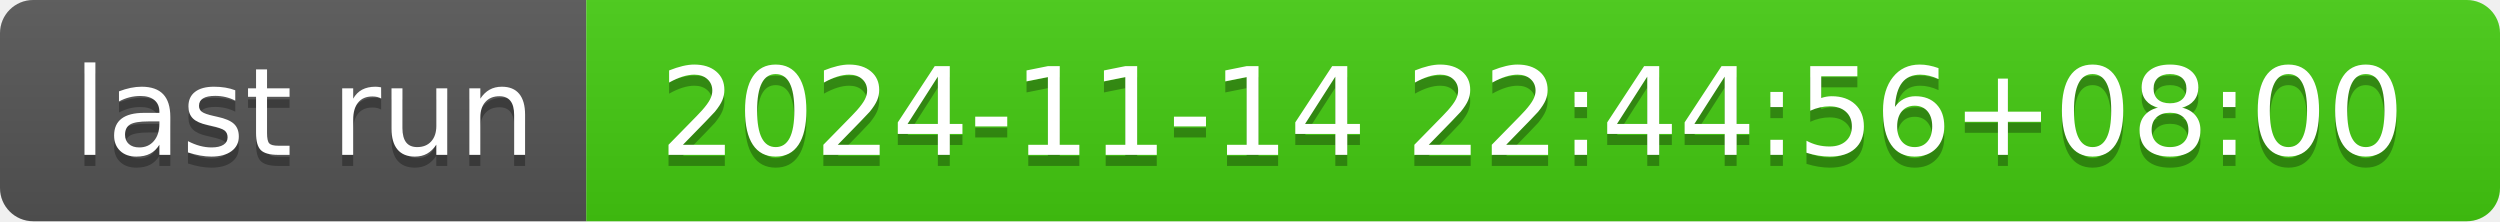
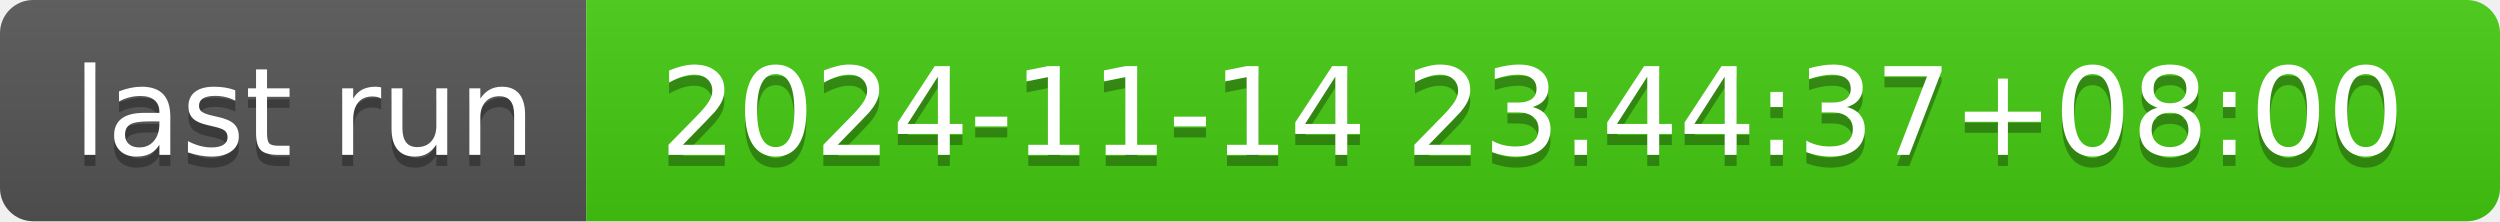
- <svg xmlns="http://www.w3.org/2000/svg" width="226" height="20" role="img" aria-label="last run: 2024-11-14 22:44:56+08:00">
+ <svg xmlns="http://www.w3.org/2000/svg" width="226" height="20" role="img" aria-label="last run: 2024-11-14 23:44:37+08:00">
  <linearGradient id="s" x2="0" y2="100%">
    <stop offset="0" stop-color="#bbb" stop-opacity=".1" />
    <stop offset="1" stop-opacity=".1" />
  </linearGradient>
  <clipPath id="r">
    <rect width="226" height="20" rx="3" fill="#fff" />
  </clipPath>
  <g clip-path="url(#r)">
    <rect width="53" height="20" fill="#555" />
    <rect x="53" width="173" height="20" fill="#4c1" />
    <rect width="226" height="20" fill="url(#s)" />
  </g>
  <g fill="#fff" text-anchor="middle" font-family="Verdana,Geneva,DejaVu Sans,sans-serif" text-rendering="geometricPrecision" font-size="110">
    <text aria-hidden="true" x="275" y="150" fill="#010101" fill-opacity=".3" transform="scale(.1)" textLength="430">last run</text>
    <text x="275" y="140" transform="scale(.1)" fill="#fff" textLength="430">last run</text>
-     <text aria-hidden="true" x="1385" y="150" fill="#010101" fill-opacity=".3" transform="scale(.1)" textLength="1630">2024-11-14 22:44:56+08:00</text>
-     <text x="1385" y="140" transform="scale(.1)" fill="#fff" textLength="1630">2024-11-14 22:44:56+08:00</text>
+     <text aria-hidden="true" x="1385" y="150" fill="#010101" fill-opacity=".3" transform="scale(.1)" textLength="1630">2024-11-14 23:44:37+08:00</text>
+     <text x="1385" y="140" transform="scale(.1)" fill="#fff" textLength="1630">2024-11-14 23:44:37+08:00</text>
  </g>
</svg>
